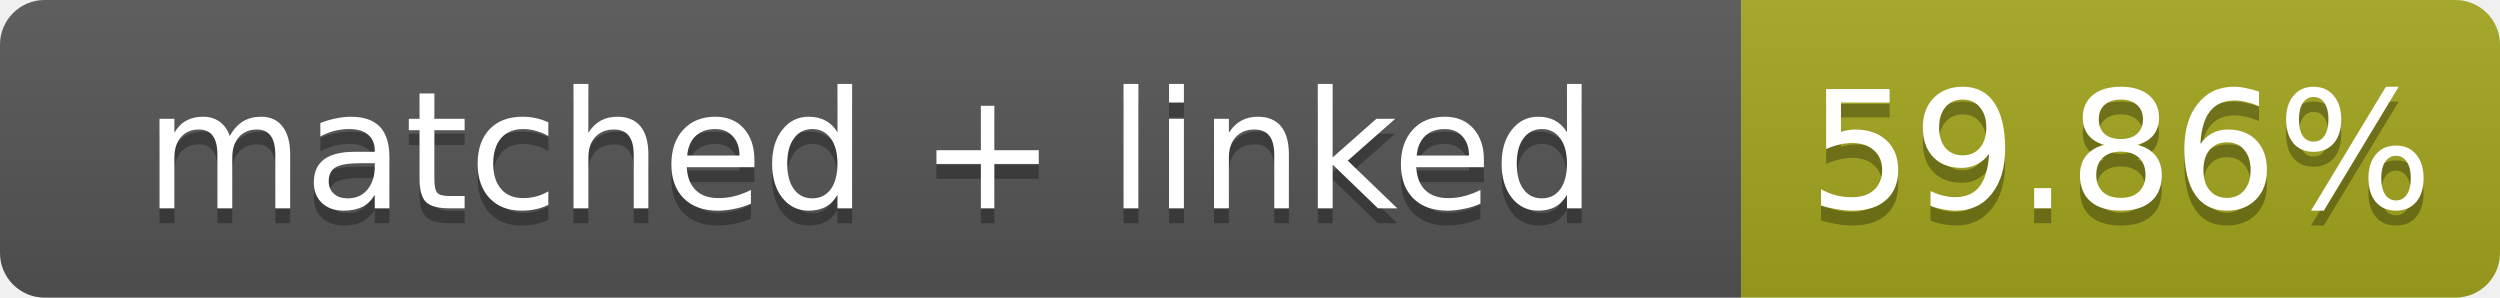
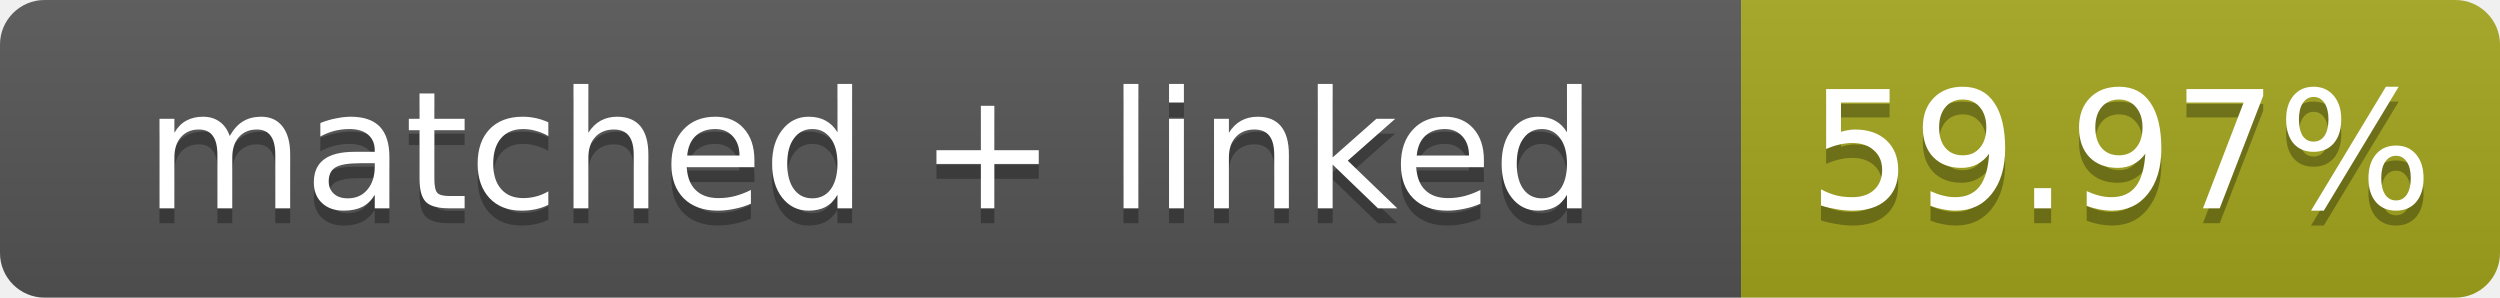
- <svg xmlns="http://www.w3.org/2000/svg" width="168" height="20" role="img" aria-label="matched + linked: 59.86%">
+ <svg xmlns="http://www.w3.org/2000/svg" width="168" height="20" role="img" aria-label="matched + linked: 59.97%">
  <linearGradient id="s" x2="0" y2="100%">
    <stop offset="0" stop-color="#bbb" stop-opacity=".1" />
    <stop offset="1" stop-opacity=".1" />
  </linearGradient>
  <clipPath id="r">
    <rect width="168" height="20" rx="3" fill="#fff" />
  </clipPath>
  <g clip-path="url(#r)">
    <rect width="117" height="20" fill="#555" />
    <rect x="117" width="51" height="20" fill="#a4a61d" />
    <rect width="168" height="20" fill="url(#s)" />
  </g>
  <g fill="#fff" text-anchor="middle" font-family="Verdana,Geneva,DejaVu Sans,sans-serif" font-size="11">
    <text x="58.5" y="15" fill="#010101" fill-opacity=".3">matched + linked</text>
    <text x="58.5" y="14">matched + linked</text>
-     <text x="142.5" y="15" fill="#010101" fill-opacity=".3">59.86%</text>
-     <text x="142.5" y="14">59.86%</text>
+     <text x="142.5" y="15" fill="#010101" fill-opacity=".3">59.97%</text>
+     <text x="142.5" y="14">59.97%</text>
  </g>
</svg>
